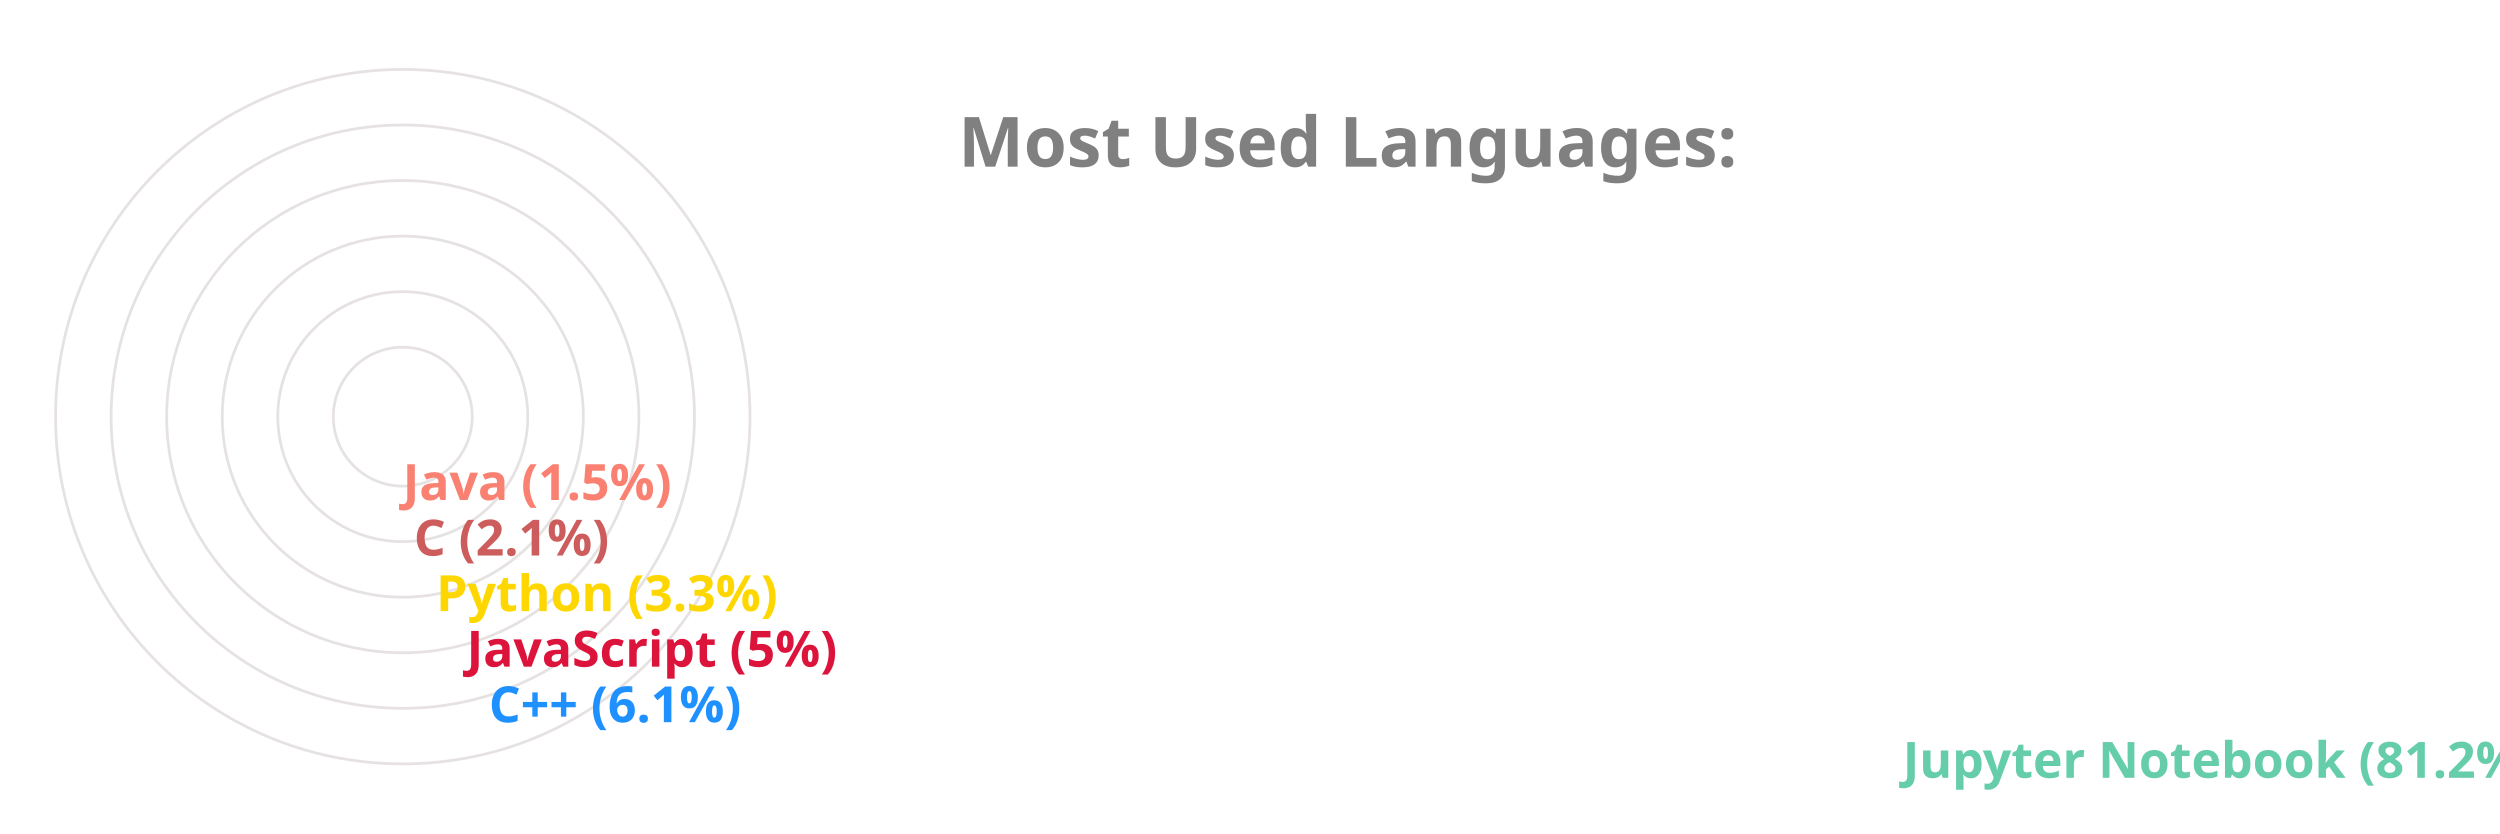
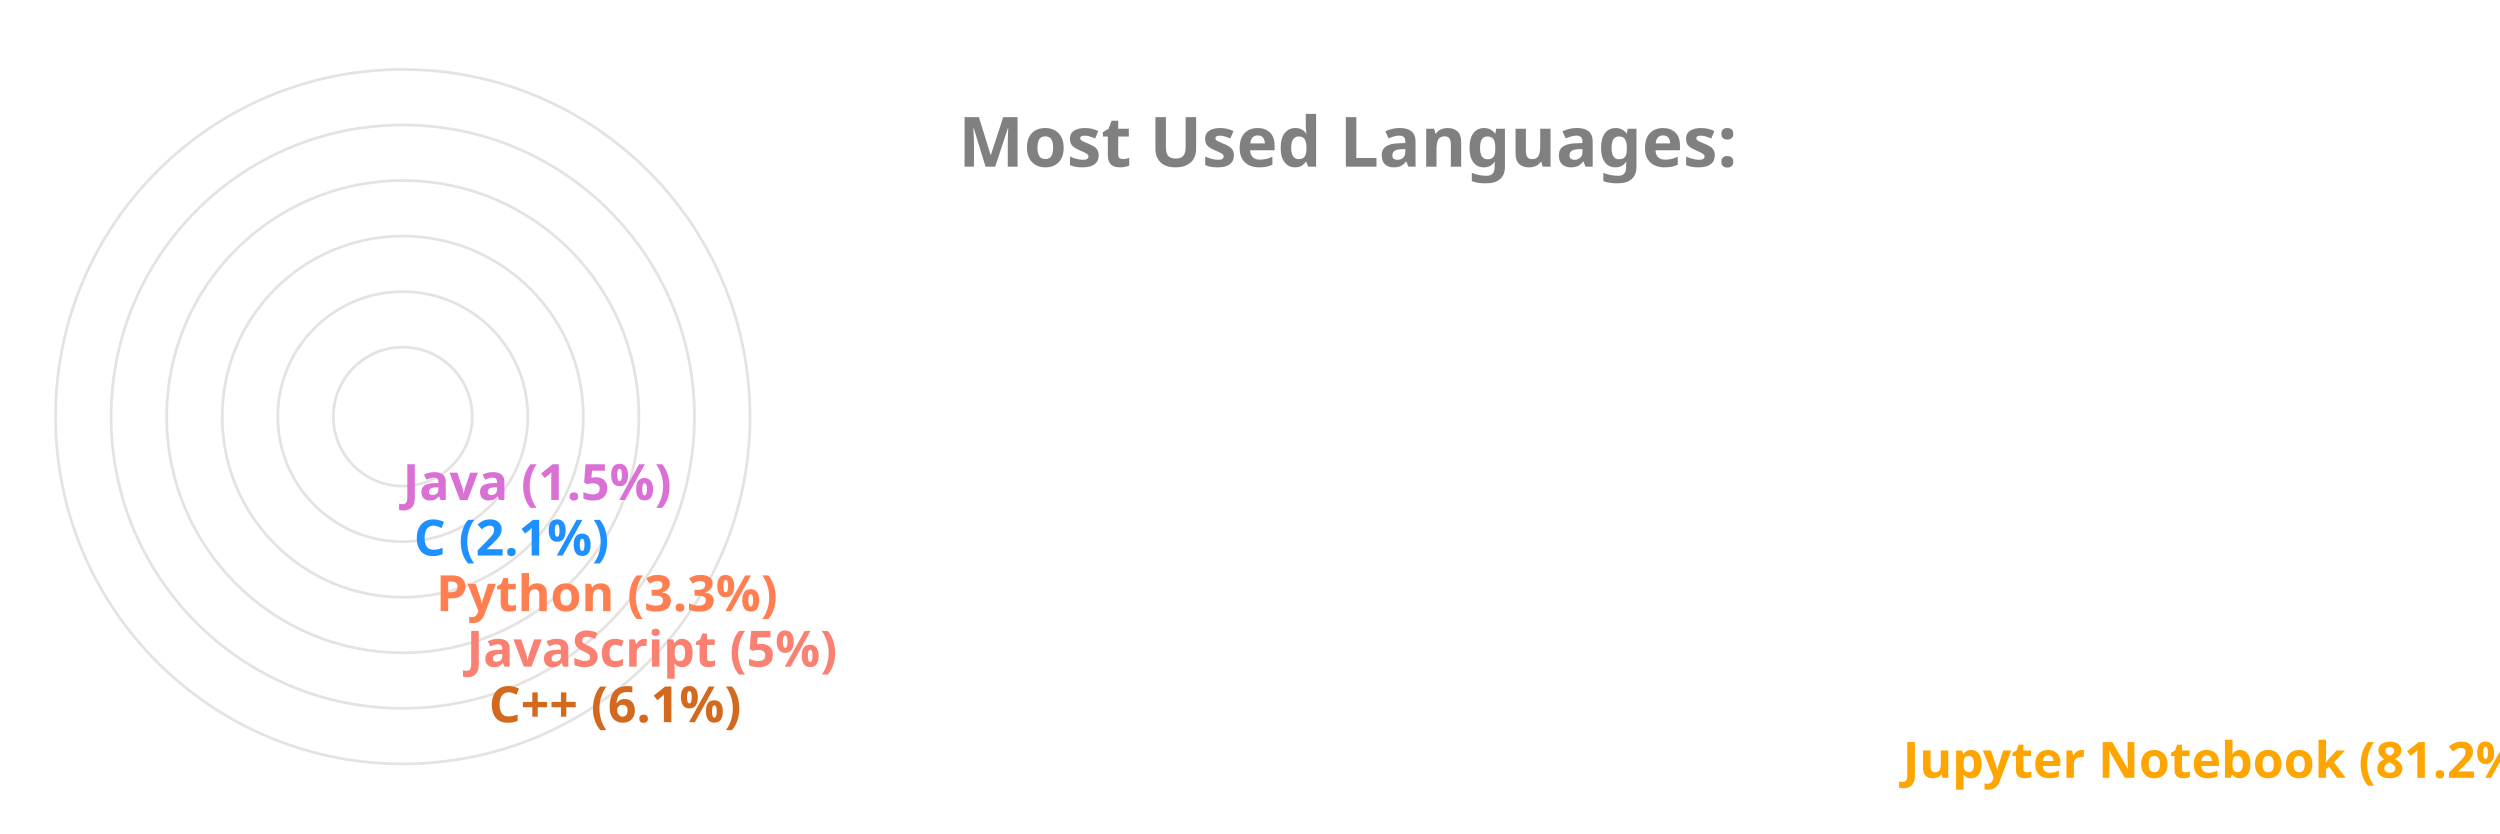
<svg xmlns="http://www.w3.org/2000/svg" viewBox="0 0 650 300" height="200px" width="600px">
  <style>
		.label {
			font: bold 25px sans-serif;
			color: #404040;
			-webkit-text-stroke: 1px white;
	  	}
		.name {
			font: bold 18px sans-serif;
			color: #404040;
	  	}

		.line {
			stroke-dasharray: 1000;
			stroke-dashoffset: 1000;
			animation: dash 3.5s ease-in-out forwards;	
			animation-iteration-count: infinite;
			animation-direction: alternate-reverse;
		}

		.path {
			stroke-dasharray: 1000;
			stroke-dashoffset: 1000;
			animation: dash 3.5s ease-in-out forwards;	
			animation-iteration-count: infinite;
			animation-direction: alternate-reverse;
		}
		  
		@keyframes dash {
			to {
				stroke-dashoffset: 0;
			}
		}

	</style>
  <g stroke="#E6E2E1" fill="none" stroke-width="1">
    <circle cx="20" cy="150" r="125" />
    <circle cx="20" cy="150" r="105" />
    <circle cx="20" cy="150" r="85" />
    <circle cx="20" cy="150" r="65" />
    <circle cx="20" cy="150" r="45" />
    <circle cx="20" cy="150" r="25" />
  </g>
  <g fill="none" stroke-width="20" class="line">
-     <line x2="550" y2="275" x1="20" y1="275" stroke="MediumAquaMarine" />
-     <line x2="41" y2="255" x1="20" y1="255" stroke="DodgerBlue" />
-     <line x2="33" y2="235" x1="20" y1="235" stroke="Crimson" />
-     <line x2="22" y2="215" x1="20" y1="215" stroke="Gold" />
-     <line x2="14" y2="195" x1="20" y1="195" stroke="IndianRed" />
-     <line x2="10" y2="175" x1="20" y1="175" stroke="Salmon" />
+     <line x2="550" y2="275" x1="20" y1="275" stroke="Orange" />
+     <line x2="41" y2="255" x1="20" y1="255" stroke="Chocolate" />
+     <line x2="33" y2="235" x1="20" y1="235" stroke="Salmon" />
+     <line x2="22" y2="215" x1="20" y1="215" stroke="Coral" />
+     <line x2="14" y2="195" x1="20" y1="195" stroke="DodgerBlue" />
+     <line x2="10" y2="175" x1="20" y1="175" stroke="Orchid" />
  </g>
  <g fill="none" stroke-width="20" stroke-linecap="round" class="path">
-     <path d="M 20 275 A 125 125 45 0 1 0 26" stroke="MediumAquaMarine" />
-     <path d="M 20 255 A 105 105 45 0 1 -84 139" stroke="DodgerBlue" />
-     <path d="M 20 235 A 85 85 45 0 1 -64 142" stroke="Crimson" />
-     <path d="M 20 215 A 65 65 45 0 1 -44 146" stroke="Gold" />
-     <path d="M 20 195 A 45 45 45 0 1 -24 148" stroke="IndianRed" />
-     <path d="M 20 175 A 25 25 45 0 1 -4 149" stroke="Salmon" />
+     <path d="M 20 275 A 125 125 45 0 1 0 26" stroke="Orange" />
+     <path d="M 20 255 A 105 105 45 0 1 -84 139" stroke="Chocolate" />
+     <path d="M 20 235 A 85 85 45 0 1 -64 142" stroke="Salmon" />
+     <path d="M 20 215 A 65 65 45 0 1 -44 146" stroke="Coral" />
+     <path d="M 20 195 A 45 45 45 0 1 -24 148" stroke="DodgerBlue" />
+     <path d="M 20 175 A 25 25 45 0 1 -4 149" stroke="Orchid" />
  </g>
  <g class="name">
-     <text x="560" y="280" fill="MediumAquaMarine">Jupyter Notebook (81.2%)</text>
-     <text x="51" y="260" fill="DodgerBlue">C++ (6.1%)</text>
-     <text x="43" y="240" fill="Crimson">JavaScript (5%)</text>
-     <text x="32" y="220" fill="Gold">Python (3.3%)</text>
-     <text x="24" y="200" fill="IndianRed">C (2.1%)</text>
-     <text x="20" y="180" fill="Salmon">Java (1.5%)</text>
+     <text x="560" y="280" fill="Orange">Jupyter Notebook (81.2%)</text>
+     <text x="51" y="260" fill="Chocolate">C++ (6.1%)</text>
+     <text x="43" y="240" fill="Salmon">JavaScript (5%)</text>
+     <text x="32" y="220" fill="Coral">Python (3.3%)</text>
+     <text x="24" y="200" fill="DodgerBlue">C (2.1%)</text>
+     <text x="20" y="180" fill="Orchid">Java (1.5%)</text>
  </g>
  <g class="label">
    <text x="220" y="60" fill="grey">Most Used Languages:</text>
  </g>
</svg>
